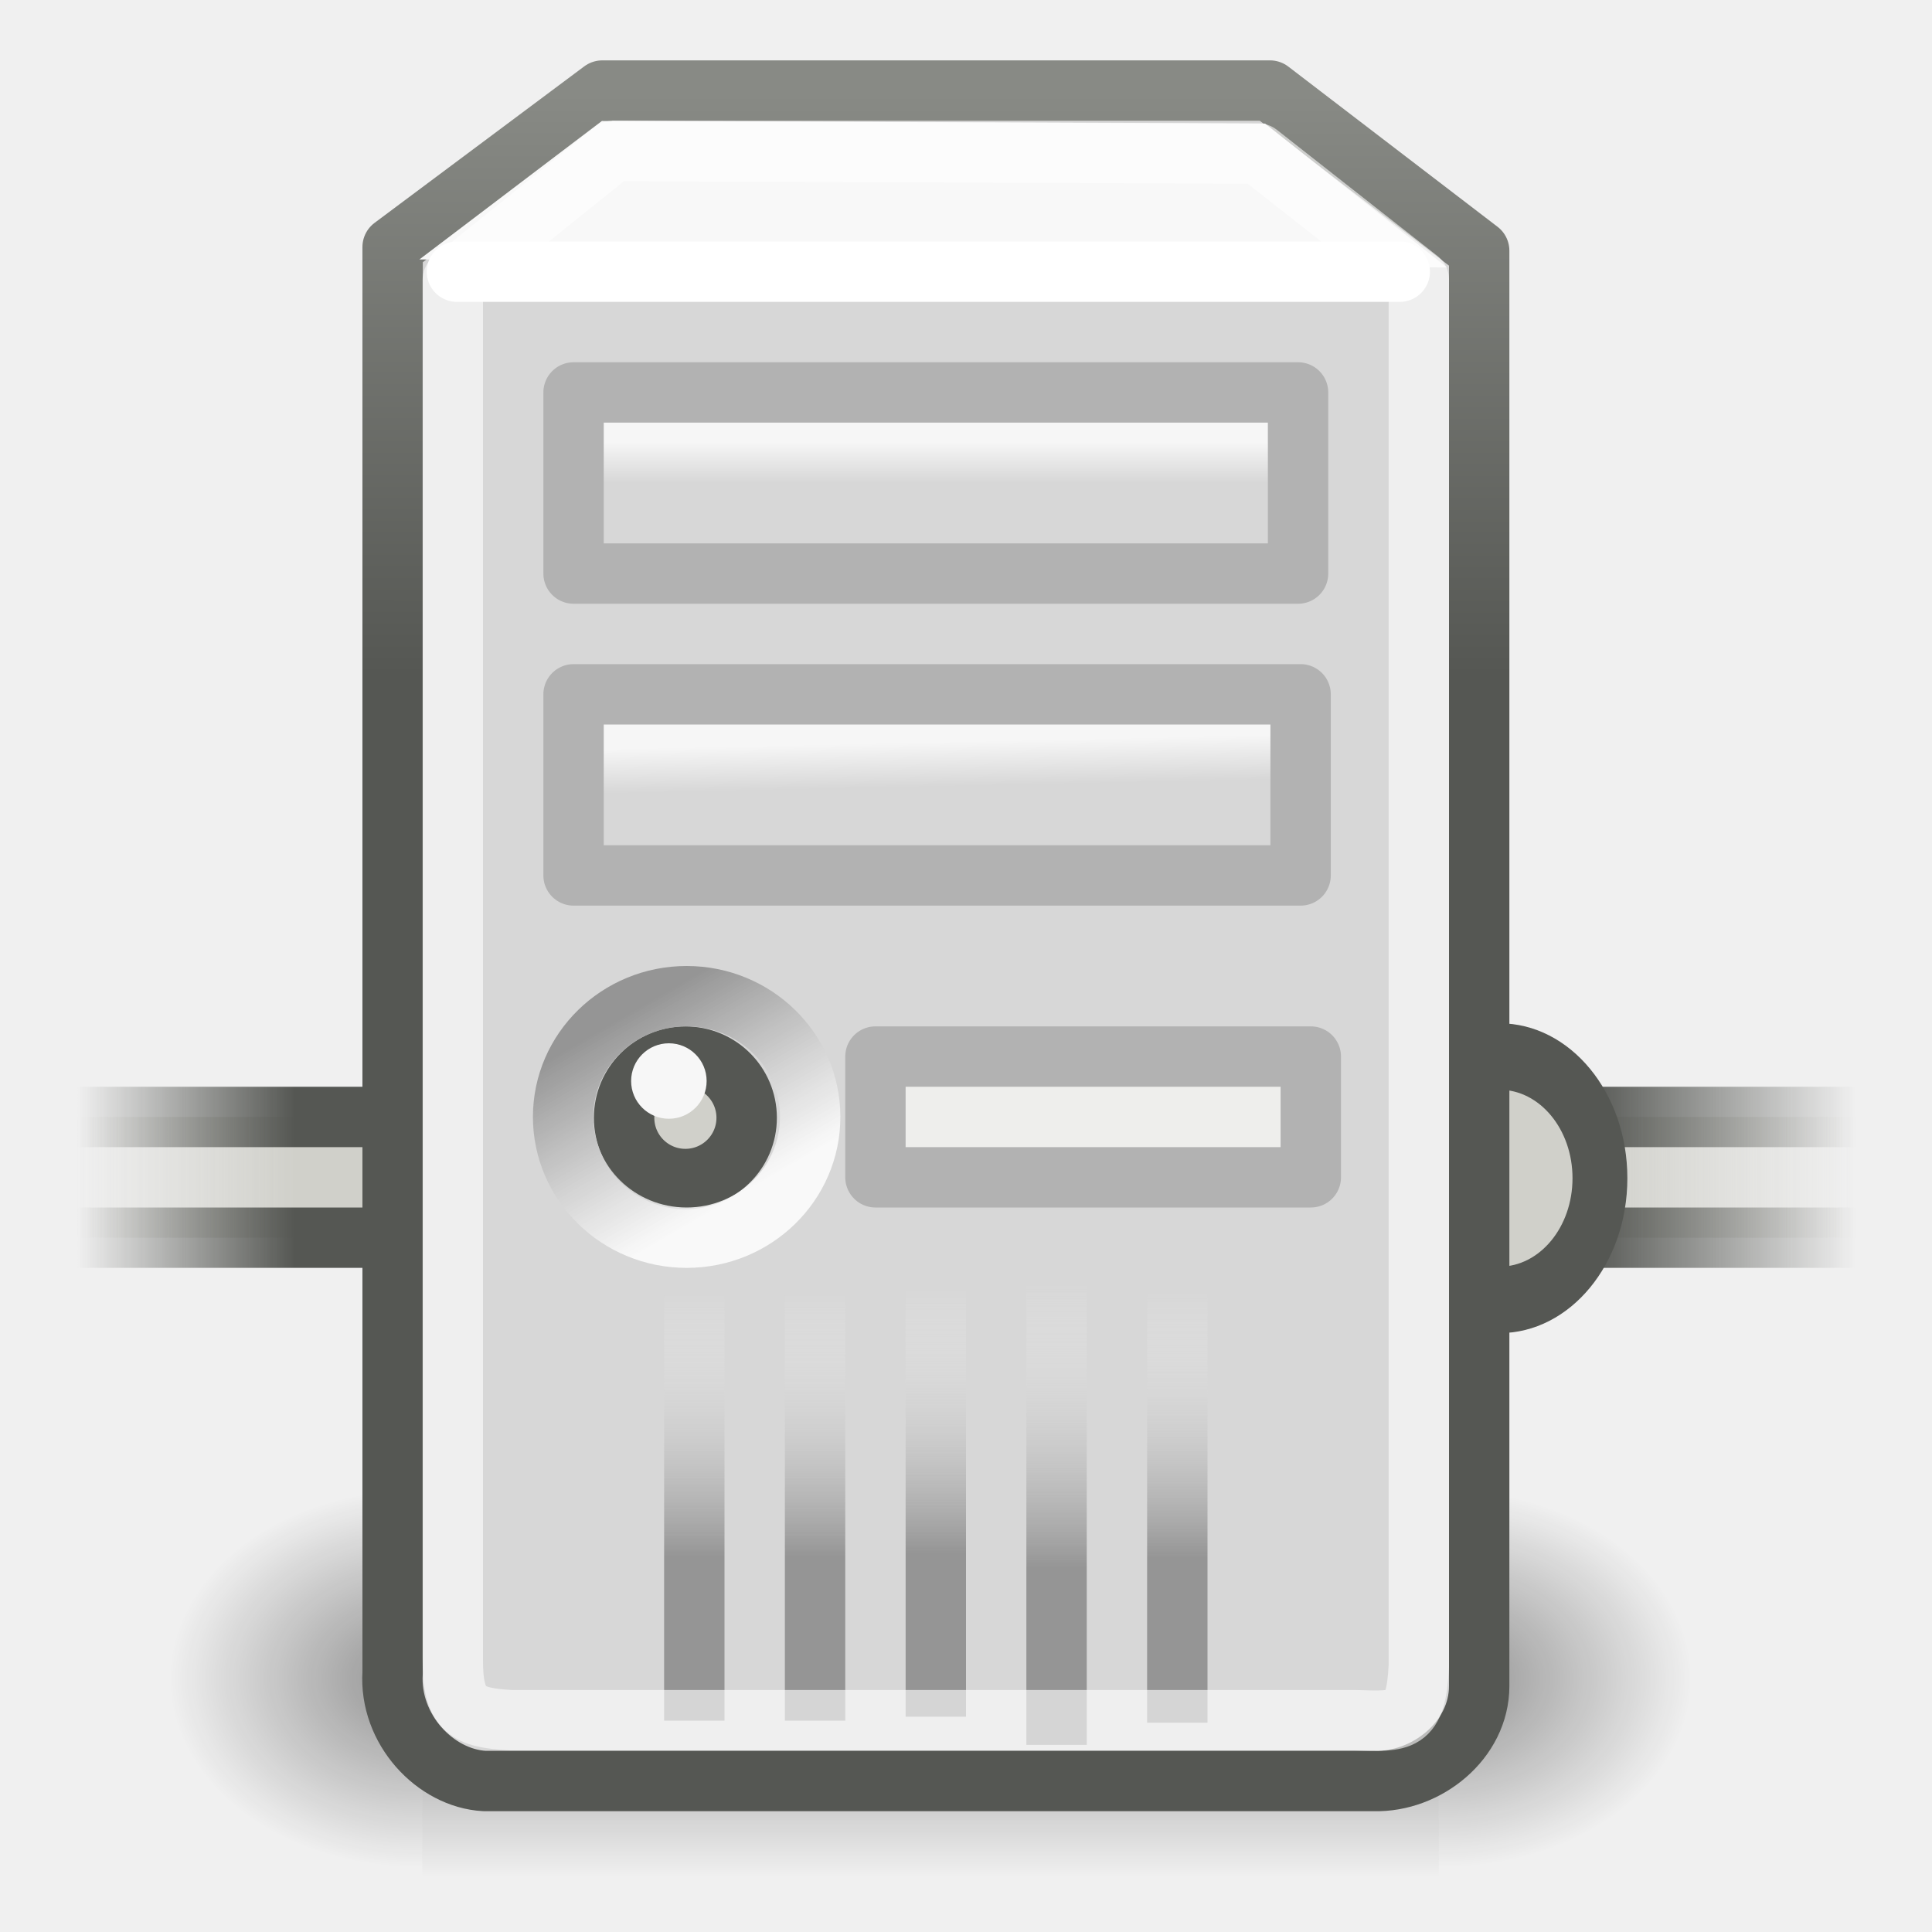
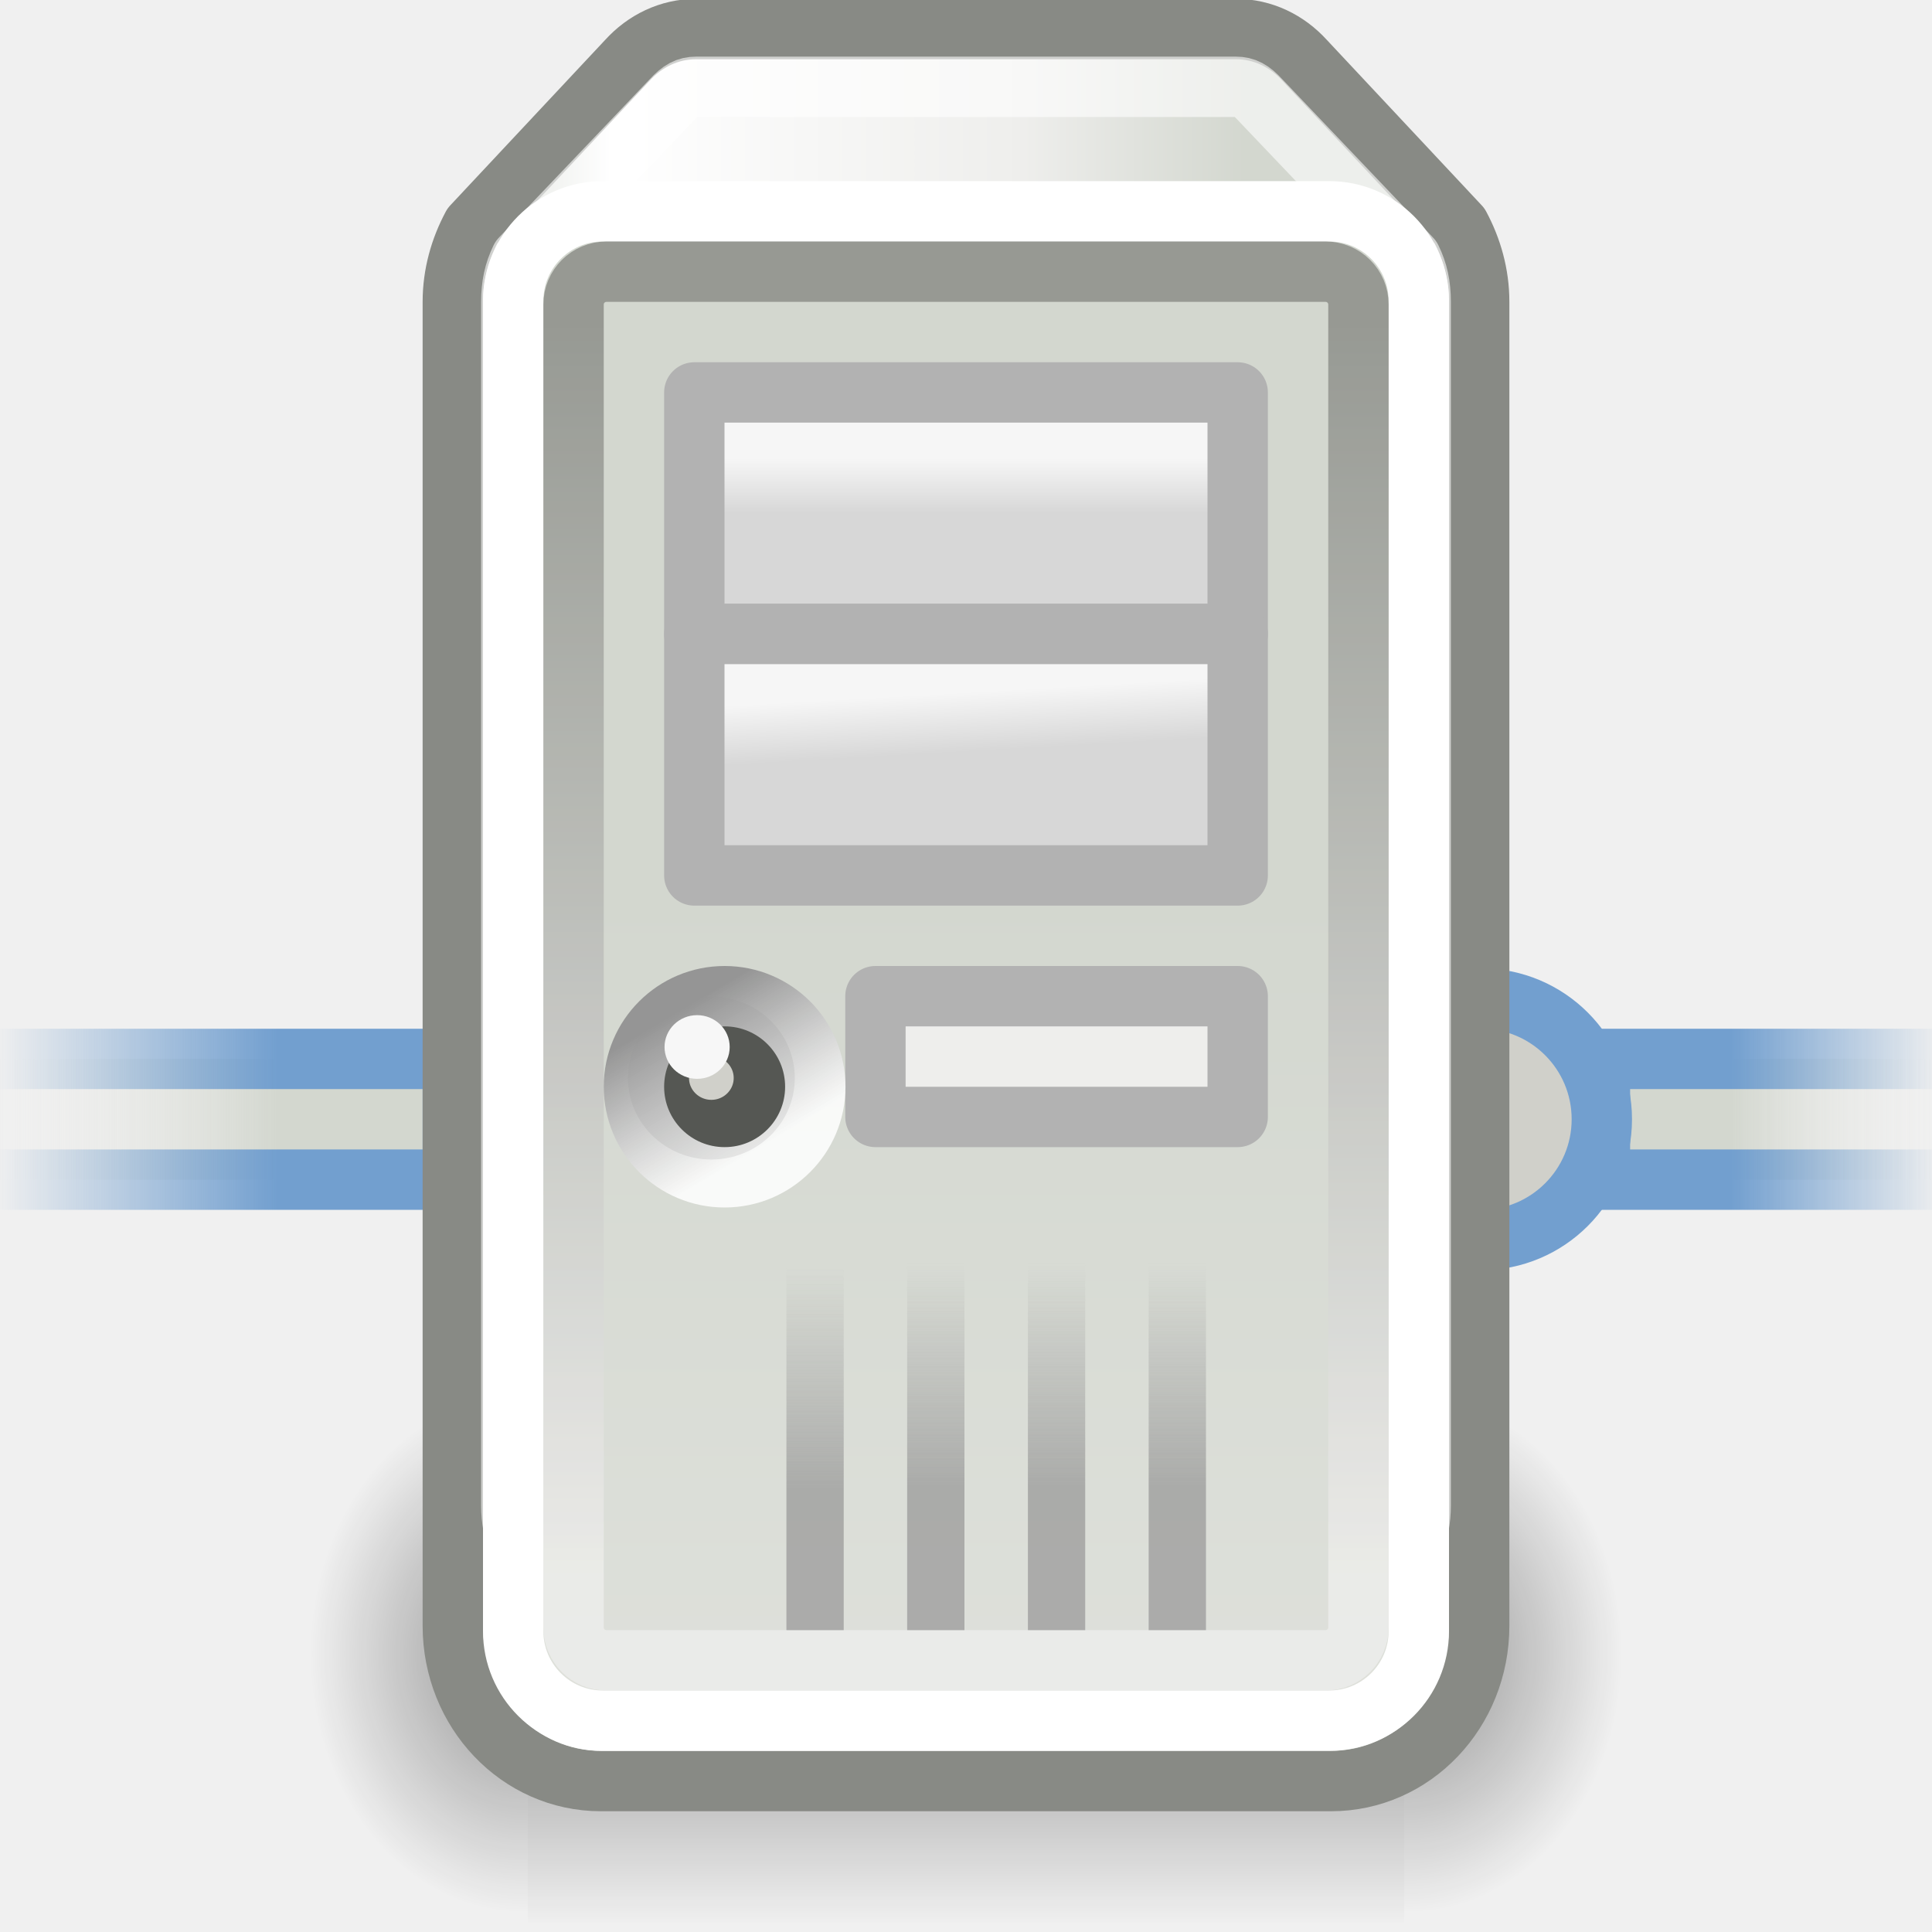
<svg xmlns="http://www.w3.org/2000/svg" xmlns:xlink="http://www.w3.org/1999/xlink" width="32" height="32" id="svg4289" version="1.0">
  <defs id="defs4291">
+     <linearGradient id="linearGradient2823">
+       <stop style="stop-color:#d7d7d7;stop-opacity:1;" offset="0" id="stop2825" />
+       <stop style="stop-color:#f6f6f6;stop-opacity:1;" offset="1" id="stop2827" />
+     </linearGradient>
    <linearGradient id="linearGradient2833">
      <stop id="stop2835" offset="0" style="stop-color:#959595;stop-opacity:1;" />
      <stop id="stop2837" offset="1" style="stop-color:white;stop-opacity:0.856;" />
    </linearGradient>
-     <linearGradient id="linearGradient2823">
-       <stop style="stop-color:#d7d7d7;stop-opacity:1;" offset="0" id="stop2825" />
-       <stop style="stop-color:#f6f6f6;stop-opacity:1;" offset="1" id="stop2827" />
-     </linearGradient>
-     <radialGradient xlink:href="#linearGradient5060" id="radialGradient6719" gradientUnits="userSpaceOnUse" gradientTransform="matrix(-2.774389,0,0,1.969706,112.7623,-872.8854)" cx="605.714" cy="486.648" fx="605.714" fy="486.648" r="117.143" />
    <linearGradient id="linearGradient5060">
      <stop style="stop-color:black;stop-opacity:1;" offset="0" id="stop5062" />
      <stop style="stop-color:black;stop-opacity:0;" offset="1" id="stop5064" />
    </linearGradient>
-     <radialGradient xlink:href="#linearGradient5060" id="radialGradient6717" gradientUnits="userSpaceOnUse" gradientTransform="matrix(2.774389,0,0,1.969706,-1891.633,-872.8854)" cx="605.714" cy="486.648" fx="605.714" fy="486.648" r="117.143" />
    <linearGradient id="linearGradient5048">
      <stop style="stop-color:black;stop-opacity:0;" offset="0" id="stop5050" />
      <stop id="stop5056" offset="0.5" style="stop-color:black;stop-opacity:1;" />
      <stop style="stop-color:black;stop-opacity:0;" offset="1" id="stop5052" />
    </linearGradient>
-     <linearGradient xlink:href="#linearGradient5048" id="linearGradient6715" gradientUnits="userSpaceOnUse" gradientTransform="matrix(2.774389,0,0,1.969706,-1892.179,-872.8854)" x1="302.857" y1="366.648" x2="302.857" y2="609.505" />
-     <linearGradient id="linearGradient6837">
-       <stop style="stop-color:#555753;stop-opacity:1;" offset="0" id="stop6839" />
-       <stop style="stop-color:#555753;stop-opacity:0;" offset="1" id="stop6841" />
-     </linearGradient>
-     <linearGradient id="linearGradient6826">
-       <stop style="stop-color:#d0d0ca;stop-opacity:1;" offset="0" id="stop6828" />
-       <stop style="stop-color:#d0d0ca;stop-opacity:0;" offset="1" id="stop6830" />
-     </linearGradient>
-     <linearGradient id="linearGradient2158">
-       <stop style="stop-color:#555753;stop-opacity:1" offset="0" id="stop2160" />
-       <stop style="stop-color:#888a85;stop-opacity:1" offset="1" id="stop2162" />
-     </linearGradient>
-     <linearGradient xlink:href="#linearGradient2833" id="linearGradient5197" gradientUnits="userSpaceOnUse" x1="10.25" y1="32.594" x2="12.5" y2="36.375" gradientTransform="matrix(0.818392,0,0,0.800001,2.370967,-9.500055)" />
    <linearGradient id="linearGradient5199">
      <stop style="stop-color:#959595;stop-opacity:1;" offset="0" id="stop5201" />
-       <stop style="stop-color:white;stop-opacity:0;" offset="1" id="stop5203" />
+       <stop style="stop-color:#959595;stop-opacity:0;" offset="1" id="stop5203" />
    </linearGradient>
-     <linearGradient xlink:href="#linearGradient5199" id="linearGradient5205" x1="18.5" y1="36.929" x2="18.5" y2="30.357" gradientUnits="userSpaceOnUse" gradientTransform="matrix(0.721086,0,0,0.667104,-1.840091,1.148751)" />
-     <linearGradient xlink:href="#linearGradient5199" id="linearGradient5225" gradientUnits="userSpaceOnUse" x1="18.5" y1="36.929" x2="18.5" y2="30.357" gradientTransform="matrix(0.721086,0,0,0.720328,4.159909,-0.63216)" />
-     <linearGradient xlink:href="#linearGradient2158" id="linearGradient6788" x1="23.996" y1="16.644" x2="24" y2="3.572" gradientUnits="userSpaceOnUse" gradientTransform="matrix(0.818026,0,0,0.736814,-3.721951,-1.078849)" />
-     <linearGradient xlink:href="#linearGradient5199" id="linearGradient6800" gradientUnits="userSpaceOnUse" gradientTransform="matrix(0.721086,0,0,0.667104,0.159909,1.148749)" x1="18.5" y1="36.929" x2="18.5" y2="30.357" />
-     <linearGradient xlink:href="#linearGradient5199" id="linearGradient6802" gradientUnits="userSpaceOnUse" gradientTransform="matrix(0.721086,0,0,0.667104,2.159909,1.08302)" x1="18.5" y1="36.929" x2="18.5" y2="30.357" />
-     <linearGradient xlink:href="#linearGradient6826" id="linearGradient6835" gradientUnits="userSpaceOnUse" x1="7.503" y1="27.5" x2="1.055" y2="27.5" gradientTransform="matrix(0.559109,0,0,0.999999,0.690111,-7.999987)" />
-     <linearGradient xlink:href="#linearGradient6837" id="linearGradient6843" x1="6.503" y1="24.5" x2="0.055" y2="24.5" gradientUnits="userSpaceOnUse" gradientTransform="matrix(0.559109,0,0,0.999999,1.249221,-4.999991)" />
-     <linearGradient xlink:href="#linearGradient6826" id="linearGradient6847" gradientUnits="userSpaceOnUse" gradientTransform="matrix(-0.692768,0,0,1.000004,31.46685,-8.000116)" x1="7.503" y1="27.5" x2="1.055" y2="27.5" />
-     <linearGradient xlink:href="#linearGradient6837" id="linearGradient6849" gradientUnits="userSpaceOnUse" gradientTransform="matrix(-0.692768,0,0,1.000004,30.77408,-5.000108)" x1="6.503" y1="24.5" x2="0.055" y2="24.5" />
-     <linearGradient xlink:href="#linearGradient2823" id="linearGradient2829" x1="24.96" y1="19" x2="24.929" y2="17.763" gradientUnits="userSpaceOnUse" gradientTransform="matrix(0.708329,0,0,0.6,-0.770766,1.600007)" />
-     <linearGradient xlink:href="#linearGradient2823" id="linearGradient2831" gradientUnits="userSpaceOnUse" x1="24.929" y1="12.001" x2="24.929" y2="10.868" gradientTransform="matrix(0.705883,0,0,0.599999,-0.735303,0.800003)" />
-     <linearGradient xlink:href="#linearGradient5199" id="linearGradient1936" gradientUnits="userSpaceOnUse" gradientTransform="matrix(0.721086,0,0,0.672231,6.159909,0.971918)" x1="18.5" y1="36.929" x2="18.5" y2="30.357" />
+     <linearGradient xlink:href="#linearGradient5048" id="linearGradient2317" gradientUnits="userSpaceOnUse" gradientTransform="matrix(2.774389,0,0,1.969706,-1892.179,-872.8854)" x1="302.857" y1="366.648" x2="302.857" y2="609.505" />
+     <radialGradient xlink:href="#linearGradient5060" id="radialGradient2319" gradientUnits="userSpaceOnUse" gradientTransform="matrix(2.774389,0,0,1.969706,-1891.633,-872.8854)" cx="605.714" cy="486.648" fx="605.714" fy="486.648" r="117.143" />
+     <radialGradient xlink:href="#linearGradient5060" id="radialGradient2321" gradientUnits="userSpaceOnUse" gradientTransform="matrix(-2.774389,0,0,1.969706,112.7623,-872.8854)" cx="605.714" cy="486.648" fx="605.714" fy="486.648" r="117.143" />
+     <linearGradient id="linearGradient2809">
+       <stop style="stop-color:#d3d7cf;stop-opacity:1;" offset="0" id="stop2811" />
+       <stop style="stop-color:#eeeeec;stop-opacity:0;" offset="1" id="stop2813" />
+     </linearGradient>
+     <linearGradient id="linearGradient3942">
+       <stop id="stop3944" offset="0" style="stop-color:#888a85;stop-opacity:1" />
+       <stop id="stop3946" offset="1" style="stop-color:#eeeeec;stop-opacity:1" />
+     </linearGradient>
+     <linearGradient id="linearGradient3859">
+       <stop id="stop3861" offset="0" style="stop-color:#d3d7cf;stop-opacity:1" />
+       <stop id="stop3037" offset="0.31" style="stop-color:#eeeeec;stop-opacity:1;" />
+       <stop style="stop-color:white;stop-opacity:1;" offset="0.886" id="stop3039" />
+       <stop id="stop3863" offset="1" style="stop-color:#d3d7cf;stop-opacity:1" />
+     </linearGradient>
+     <linearGradient id="linearGradient4175">
+       <stop id="stop4177" offset="0" style="stop-color:#d3d7cf;stop-opacity:1" />
+       <stop id="stop4179" offset="1" style="stop-color:#eeeeec;stop-opacity:1" />
+     </linearGradient>
+     <linearGradient id="linearGradient4391">
+       <stop style="stop-color:#729fcf;stop-opacity:1" offset="0" id="stop4393" />
+       <stop style="stop-color:#729fcf;stop-opacity:0" offset="1" id="stop4395" />
+     </linearGradient>
+     <linearGradient xlink:href="#linearGradient2809" id="linearGradient2654" gradientUnits="userSpaceOnUse" gradientTransform="matrix(-0.545455,0,0,1,32.77272,-8.96104)" x1="7.503" y1="27.5" x2="1.055" y2="27.5" />
+     <linearGradient xlink:href="#linearGradient4391" id="linearGradient2656" gradientUnits="userSpaceOnUse" gradientTransform="matrix(-0.545455,0,0,1,32.22727,-5.96105)" x1="6.503" y1="24.5" x2="0.055" y2="24.5" />
+     <linearGradient xlink:href="#linearGradient3942" id="linearGradient2694" gradientUnits="userSpaceOnUse" x1="53.562" y1="2.564" x2="53.562" y2="37.256" gradientTransform="matrix(0.526319,0,0,0.6,-18.65807,3.8)" />
+     <linearGradient xlink:href="#linearGradient4175" id="linearGradient2710" gradientUnits="userSpaceOnUse" x1="60.427" y1="18.52" x2="60.427" y2="72.083" gradientTransform="matrix(0.571428,0,0,0.620897,-21.49993,3.22237)" />
+     <linearGradient xlink:href="#linearGradient3859" id="linearGradient2714" gradientUnits="userSpaceOnUse" x1="73.054" y1="6.546" x2="53.619" y2="6.546" gradientTransform="matrix(0.608696,0,0,0.638458,-23.84782,3.004)" />
+     <linearGradient xlink:href="#linearGradient2823" id="linearGradient2722" gradientUnits="userSpaceOnUse" gradientTransform="matrix(0.352942,0,0,0.799998,6.38235,-1.100018)" x1="24.929" y1="12.001" x2="24.929" y2="10.868" />
+     <linearGradient xlink:href="#linearGradient2823" id="linearGradient2724" gradientUnits="userSpaceOnUse" gradientTransform="matrix(0.352942,0,0,0.800003,6.38234,-2.700001)" x1="24.96" y1="19" x2="24.929" y2="17.763" />
+     <linearGradient xlink:href="#linearGradient2833" id="linearGradient2732" gradientUnits="userSpaceOnUse" gradientTransform="matrix(0.600736,0,0,0.6,5.39376,-3.000013)" x1="10.25" y1="32.594" x2="12.5" y2="36.375" />
+     <linearGradient xlink:href="#linearGradient5199" id="linearGradient2744" gradientUnits="userSpaceOnUse" gradientTransform="matrix(0.62225,0,0,0.508106,-5.01161,16.71631)" x1="18.5" y1="36.929" x2="18.5" y2="30.357" />
+     <linearGradient xlink:href="#linearGradient5199" id="linearGradient2746" gradientUnits="userSpaceOnUse" gradientTransform="matrix(0.62225,0,0,0.508106,-3.011608,16.66767)" x1="18.5" y1="36.929" x2="18.5" y2="30.357" />
+     <linearGradient xlink:href="#linearGradient5199" id="linearGradient2748" gradientUnits="userSpaceOnUse" gradientTransform="matrix(0.62225,0,0,0.508106,-1.011608,16.66767)" x1="18.5" y1="36.929" x2="18.5" y2="30.357" />
+     <linearGradient xlink:href="#linearGradient5199" id="linearGradient2750" gradientUnits="userSpaceOnUse" gradientTransform="matrix(0.62225,0,0,0.508106,0.988392,16.66767)" x1="18.5" y1="36.929" x2="18.5" y2="30.357" />
+     <linearGradient xlink:href="#linearGradient2809" id="linearGradient3198" gradientUnits="userSpaceOnUse" gradientTransform="matrix(0.727273,0,0,-1,-0.863641,46.03895)" x1="7.503" y1="27.5" x2="1.055" y2="27.5" />
+     <linearGradient xlink:href="#linearGradient4391" id="linearGradient3200" gradientUnits="userSpaceOnUse" gradientTransform="matrix(0.727273,0,0,-1,-0.136369,43.03896)" x1="6.503" y1="24.5" x2="0.055" y2="24.5" />
  </defs>
  <g id="layer1">
-     <g id="g3952" transform="matrix(1.256956e-2,0,0,1.355253e-2,26.59216,26.64126)" style="display:inline">
-       <rect y="-150.697" x="-1559.252" height="478.357" width="1339.633" id="rect3954" style="opacity:0.402;color:black;fill:url(#linearGradient6715);fill-opacity:1;fill-rule:nonzero;stroke:none;stroke-width:1;stroke-linecap:round;stroke-linejoin:miter;marker:none;marker-start:none;marker-mid:none;marker-end:none;stroke-miterlimit:4;stroke-dasharray:none;stroke-dashoffset:0;stroke-opacity:1;visibility:visible;display:inline;overflow:visible" />
-       <path id="path3956" d="M -219.619,-150.68 C -219.619,-150.68 -219.619,327.65 -219.619,327.65 C -76.745,328.551 125.781,220.481 125.781,88.454 C 125.781,-43.572 -33.655,-150.68 -219.619,-150.68 z " style="opacity:0.402;color:black;fill:url(#radialGradient6717);fill-opacity:1;fill-rule:nonzero;stroke:none;stroke-width:1;stroke-linecap:round;stroke-linejoin:miter;marker:none;marker-start:none;marker-mid:none;marker-end:none;stroke-miterlimit:4;stroke-dasharray:none;stroke-dashoffset:0;stroke-opacity:1;visibility:visible;display:inline;overflow:visible" />
-       <path style="opacity:0.402;color:black;fill:url(#radialGradient6719);fill-opacity:1;fill-rule:nonzero;stroke:none;stroke-width:1;stroke-linecap:round;stroke-linejoin:miter;marker:none;marker-start:none;marker-mid:none;marker-end:none;stroke-miterlimit:4;stroke-dasharray:none;stroke-dashoffset:0;stroke-opacity:1;visibility:visible;display:inline;overflow:visible" d="M -1559.252,-150.68 C -1559.252,-150.68 -1559.252,327.65 -1559.252,327.65 C -1702.127,328.551 -1904.652,220.481 -1904.652,88.454 C -1904.652,-43.572 -1745.216,-150.68 -1559.252,-150.68 z " id="path3958" />
+     <path style="fill:url(#linearGradient2654);fill-opacity:1;stroke:url(#linearGradient2656);stroke-width:1;stroke-linecap:round;stroke-linejoin:miter;stroke-miterlimit:4;stroke-dasharray:none;stroke-opacity:1" d="M 32.5,17.539 L 26.5,17.539 L 26.5,19.539 L 32.5,19.539" id="path6845" />
+     <g id="g2235" transform="matrix(1.083512e-2,0,0,1.858481e-2,25.63714,25.80067)" style="opacity:1;display:inline">
+       <rect y="-150.697" x="-1559.252" height="478.357" width="1339.633" id="rect2237" style="opacity:0.402;color:black;fill:url(#linearGradient2317);fill-opacity:1;fill-rule:nonzero;stroke:none;stroke-width:1;stroke-linecap:round;stroke-linejoin:miter;marker:none;marker-start:none;marker-mid:none;marker-end:none;stroke-miterlimit:4;stroke-dasharray:none;stroke-dashoffset:0;stroke-opacity:1;visibility:visible;display:inline;overflow:visible" />
+       <path id="path2239" d="M -219.619,-150.68 C -219.619,-150.68 -219.619,327.65 -219.619,327.65 C -76.745,328.551 125.781,220.481 125.781,88.454 C 125.781,-43.572 -33.655,-150.68 -219.619,-150.68 z " style="opacity:0.402;color:black;fill:url(#radialGradient2319);fill-opacity:1;fill-rule:nonzero;stroke:none;stroke-width:1;stroke-linecap:round;stroke-linejoin:miter;marker:none;marker-start:none;marker-mid:none;marker-end:none;stroke-miterlimit:4;stroke-dasharray:none;stroke-dashoffset:0;stroke-opacity:1;visibility:visible;display:inline;overflow:visible" />
+       <path style="opacity:0.402;color:black;fill:url(#radialGradient2321);fill-opacity:1;fill-rule:nonzero;stroke:none;stroke-width:1;stroke-linecap:round;stroke-linejoin:miter;marker:none;marker-start:none;marker-mid:none;marker-end:none;stroke-miterlimit:4;stroke-dasharray:none;stroke-dashoffset:0;stroke-opacity:1;visibility:visible;display:inline;overflow:visible" d="M -1559.252,-150.68 C -1559.252,-150.68 -1559.252,327.65 -1559.252,327.65 C -1702.127,328.551 -1904.652,220.481 -1904.652,88.454 C -1904.652,-43.572 -1745.216,-150.68 -1559.252,-150.68 z " id="path2241" />
    </g>
-     <path style="fill:url(#linearGradient6847);fill-opacity:1;stroke:url(#linearGradient6849);stroke-width:1;stroke-linecap:round;stroke-linejoin:miter;stroke-miterlimit:4;stroke-opacity:1" d="M 31.12,18.5 L 23.5,18.5 L 23.5,20.5 L 31.12,20.5" id="path6845" />
-     <path style="opacity:1;fill:#d0d0ca;fill-opacity:1;stroke:#555753;stroke-width:1.434;stroke-linecap:round;stroke-linejoin:miter;stroke-miterlimit:4;stroke-dasharray:none;stroke-opacity:1" id="path6851" d="M 38.25 27.562 A 2.625 2.625 0 1 1  33,27.562 A 2.625 2.625 0 1 1  38.25 27.562 z" transform="matrix(0.633578,0,0,0.767689,2.265641,-1.644244)" />
-     <path style="fill:url(#linearGradient6835);fill-opacity:1;stroke:url(#linearGradient6843);stroke-width:1;stroke-linecap:round;stroke-linejoin:miter;stroke-miterlimit:4;stroke-opacity:1" d="M 0.97,18.5 L 7.12,18.5 L 7.12,20.5 L 0.97,20.5" id="rect6804" />
-     <path style="fill:#d7d7d7;fill-opacity:1;fill-rule:evenodd;stroke:url(#linearGradient6788);stroke-width:1px;stroke-linecap:butt;stroke-linejoin:round;stroke-opacity:1" d="M 9.976,1.5 L 21.035,1.5 L 24.5,4.153 L 24.5,27.926 C 24.5,28.824 23.631,29.522 22.758,29.499 L 8.024,29.499 C 7.21,29.454 6.441,28.642 6.503,27.702 L 6.503,4.092 L 9.976,1.5 z " id="path4307" />
-     <path id="path1934" d="M 19.5,20.467 L 19.5,28.533" style="fill:#959595;fill-opacity:1;fill-rule:evenodd;stroke:url(#linearGradient1936);stroke-width:1px;stroke-linecap:butt;stroke-linejoin:miter;stroke-opacity:1" />
-     <path style="fill:#959595;fill-opacity:1;fill-rule:evenodd;stroke:url(#linearGradient5205);stroke-width:1px;stroke-linecap:butt;stroke-linejoin:miter;stroke-opacity:1" d="M 11.5,20.495 L 11.5,28.5" id="path5197" />
-     <path style="fill:#959595;fill-opacity:1;fill-rule:evenodd;stroke:url(#linearGradient6800);stroke-width:1px;stroke-linecap:butt;stroke-linejoin:miter;stroke-opacity:1" d="M 13.5,20.495 L 13.5,28.5" id="path5211" />
-     <path style="fill:#959595;fill-opacity:1;fill-rule:evenodd;stroke:url(#linearGradient6802);stroke-width:1px;stroke-linecap:butt;stroke-linejoin:miter;stroke-opacity:1" d="M 15.5,20.429 L 15.5,28.434" id="path5219" />
-     <path style="fill:#959595;fill-opacity:1;fill-rule:evenodd;stroke:url(#linearGradient5225);stroke-width:1px;stroke-linecap:butt;stroke-linejoin:miter;stroke-opacity:1" d="M 17.5,20.257 L 17.5,28.901" id="path5223" />
-     <path style="opacity:1;fill:#d0d0ca;fill-opacity:1;stroke:#555753;stroke-width:1.549;stroke-linecap:round;stroke-linejoin:round;stroke-miterlimit:4;stroke-dasharray:none;stroke-opacity:1" id="path5227" d="M 18.571 26 A 1.571 1.571 0 1 1  15.429,26 A 1.571 1.571 0 1 1  18.571 26 z" transform="matrix(0.646124,0,0,0.645432,0.367979,1.733021)" />
-     <path style="fill:#f8f8f8;fill-opacity:1;stroke:none;stroke-width:1;stroke-linecap:round;stroke-linejoin:round;stroke-miterlimit:4;stroke-opacity:1" d="M 9.969,2.004 L 20.955,2.048 L 23.968,4.43 L 6.947,4.297 L 9.969,2.004 z " id="rect5229" />
-     <path style="fill:none;fill-opacity:0.75;fill-rule:evenodd;stroke:white;stroke-width:1px;stroke-linecap:round;stroke-linejoin:miter;stroke-opacity:1" d="M 7.568,4.5 L 23.184,4.5" id="path5232" />
-     <rect style="opacity:1;fill:none;fill-opacity:1;stroke:url(#linearGradient5197);stroke-width:1;stroke-linecap:round;stroke-linejoin:miter;stroke-miterlimit:4;stroke-dasharray:none;stroke-dashoffset:1.2;stroke-opacity:1" id="rect5195" width="4.092" height="4" x="9.327" y="16.5" rx="2.5" ry="2.5" />
-     <rect style="opacity:1;color:black;fill:url(#linearGradient2831);fill-opacity:1;fill-rule:nonzero;stroke:#b2b2b2;stroke-width:1;stroke-linecap:round;stroke-linejoin:round;marker:none;marker-start:none;marker-mid:none;marker-end:none;stroke-miterlimit:4;stroke-dasharray:none;stroke-dashoffset:0;stroke-opacity:1;visibility:visible;display:inline;overflow:visible" id="rect6790" width="12" height="3" x="9.5" y="6.5" rx="0" ry="0" />
-     <rect style="opacity:1;fill:url(#linearGradient2829);fill-opacity:1;stroke:#b2b2b2;stroke-width:1;stroke-linecap:round;stroke-linejoin:round;stroke-miterlimit:4;stroke-dasharray:none;stroke-opacity:1" id="rect6792" width="12.042" height="3" x="9.5" y="11.5" rx="0" ry="0" />
-     <rect style="opacity:1;fill:#eeeeec;fill-opacity:1;stroke:#b2b2b2;stroke-width:1;stroke-linecap:round;stroke-linejoin:round;stroke-miterlimit:4;stroke-dasharray:none;stroke-opacity:1" id="rect6794" width="7.211" height="2" x="14.5" y="17.5" rx="0" ry="0" />
-     <path style="opacity:1;fill:#f7f7f7;fill-opacity:1;stroke:none;stroke-width:1;stroke-linecap:round;stroke-linejoin:round;stroke-miterlimit:4;stroke-dasharray:none;stroke-opacity:1" id="path6798" d="M 17.169 25.616 A 0.53 0.464 0 1 1  16.109,25.616 A 0.53 0.464 0 1 1  17.169 25.616 z" transform="matrix(1.179842,0,0,1.346969,-8.552663,-16.59876)" />
-     <path style="fill:none;fill-opacity:1;fill-rule:evenodd;stroke:white;stroke-width:1px;stroke-linecap:butt;stroke-linejoin:round;stroke-opacity:1;opacity:0.603" d="M 10.159,2.5 L 20.841,2.544 L 23.5,4.633 L 23.5,27.598 C 23.452,28.554 23.218,28.514 22.442,28.492 L 8.463,28.492 C 7.739,28.45 7.492,28.337 7.5,27.464 L 7.5,4.636 L 10.159,2.5 z " id="path7178" />
+     <path style="fill:#d0d0ca;fill-opacity:1;stroke:#729fcf;stroke-width:1.312;stroke-linecap:round;stroke-linejoin:miter;stroke-miterlimit:4;stroke-dasharray:none;stroke-opacity:1" id="path6851" d="M 38.25 27.562 A 2.625 2.625 0 1 1  33,27.562 A 2.625 2.625 0 1 1  38.25 27.562 z" transform="matrix(0.761905,0,0,0.761905,-2.61161,-2.46104)" />
+     <path style="fill:url(#linearGradient3198);fill-opacity:1;stroke:url(#linearGradient3200);stroke-width:1;stroke-linecap:round;stroke-linejoin:miter;stroke-miterlimit:4;stroke-dasharray:none;stroke-opacity:1" d="M -0.5,19.539 L 7.5,19.539 L 7.5,17.539 L -0.5,17.539" id="path3196" />
+     <path style="color:black;fill:url(#linearGradient2714);fill-opacity:1;fill-rule:nonzero;stroke:#888a85;stroke-width:1;stroke-linecap:round;stroke-linejoin:round;marker:none;marker-start:none;marker-mid:none;marker-end:none;stroke-miterlimit:4;stroke-dasharray:none;stroke-dashoffset:1.4;stroke-opacity:1;visibility:visible;display:inline;overflow:visible" d="M 11.533,0.481 C 11.08,0.481 10.681,0.681 10.391,1 L 7.823,3.743 C 7.624,4.116 7.5,4.541 7.5,5 L 7.5,26.926 C 7.5,28.352 8.594,29.5 9.954,29.5 L 22.046,29.5 C 23.406,29.5 24.5,28.352 24.5,26.926 L 24.5,5 C 24.5,4.541 24.376,4.116 24.177,3.743 L 21.609,1 C 21.319,0.681 20.92,0.481 20.467,0.481 L 11.533,0.481 z " id="path2371" />
+     <path style="opacity:0.6;color:black;fill:none;fill-opacity:1;fill-rule:nonzero;stroke:white;stroke-width:1;stroke-linecap:round;stroke-linejoin:round;marker:none;marker-start:none;marker-mid:none;marker-end:none;stroke-miterlimit:4;stroke-dasharray:none;stroke-dashoffset:1.4;stroke-opacity:1;visibility:visible;display:inline;overflow:visible" id="path3206" d="M 11.531,2.438 C 11.381,2.438 11.274,2.492 11.125,2.656 L 8.625,5.281 C 8.516,5.504 8.469,5.725 8.469,6 L 8.469,25.938 C 8.469,26.861 9.149,27.531 9.969,27.531 L 22.031,27.531 C 22.851,27.531 23.531,26.861 23.531,25.938 L 23.531,6 C 23.531,5.725 23.484,5.504 23.375,5.281 L 20.875,2.656 C 20.726,2.492 20.619,2.438 20.469,2.438 L 11.531,2.438 z " transform="translate(0,-1)" />
+     <rect style="color:black;fill:url(#linearGradient2710);fill-opacity:1;fill-rule:nonzero;stroke:white;stroke-width:1;stroke-linecap:round;stroke-linejoin:miter;marker:none;marker-start:none;marker-mid:none;marker-end:none;stroke-miterlimit:4;stroke-dasharray:none;stroke-dashoffset:1.4;stroke-opacity:1;visibility:visible;display:inline;overflow:visible" id="rect2377" width="15" height="25" x="8.5" y="3.5" rx="1.483" ry="1.483" />
+     <rect style="opacity:0.8;color:black;fill:none;fill-opacity:1;fill-rule:nonzero;stroke:url(#linearGradient2694);stroke-width:1;stroke-linecap:round;stroke-linejoin:miter;marker:none;marker-start:none;marker-mid:none;marker-end:none;stroke-miterlimit:4;stroke-dasharray:none;stroke-dashoffset:1.4;stroke-opacity:1;visibility:visible;display:inline;overflow:visible" id="rect2379" width="13" height="23" x="9.5" y="4.5" rx="0.544" ry="0.544" />
+     <rect style="color:black;fill:url(#linearGradient2722);fill-opacity:1;fill-rule:nonzero;stroke:#b2b2b2;stroke-width:1;stroke-linecap:round;stroke-linejoin:round;marker:none;marker-start:none;marker-mid:none;marker-end:none;stroke-miterlimit:4;stroke-dasharray:none;stroke-dashoffset:0;stroke-opacity:1;visibility:visible;display:inline;overflow:visible" id="rect2716" width="9" height="4" x="11.5" y="6.5" rx="0" ry="0" />
+     <rect style="fill:url(#linearGradient2724);fill-opacity:1;stroke:#b2b2b2;stroke-width:1;stroke-linecap:round;stroke-linejoin:round;stroke-miterlimit:4;stroke-dasharray:none;stroke-opacity:1" id="rect2718" width="9" height="4" x="11.5" y="10.5" rx="0" ry="0" />
+     <rect style="fill:#eeeeec;fill-opacity:1;stroke:#b2b2b2;stroke-width:1;stroke-linecap:round;stroke-linejoin:round;stroke-miterlimit:4;stroke-dasharray:none;stroke-opacity:1" id="rect2720" width="6" height="2" x="14.5" y="16.5" rx="0" ry="0" />
+     <path style="fill:#d0d0ca;fill-opacity:1;stroke:#555753;stroke-width:1.815;stroke-linecap:round;stroke-linejoin:round;stroke-miterlimit:4;stroke-dasharray:none;stroke-opacity:1" id="path2726" d="M 18.571 26 A 1.571 1.571 0 1 1  15.429,26 A 1.571 1.571 0 1 1  18.571 26 z" transform="matrix(0.557562,0,0,0.544568,2.30381,3.69661)" />
+     <rect style="fill:none;fill-opacity:1;stroke:url(#linearGradient2732);stroke-width:1;stroke-linecap:round;stroke-linejoin:miter;stroke-miterlimit:4;stroke-dasharray:none;stroke-dashoffset:1.2;stroke-opacity:1" id="rect2728" width="3.004" height="3" x="10.5" y="16.5" rx="2.5" ry="2.5" />
+     <path style="fill:#f7f7f7;fill-opacity:1;stroke:none;stroke-width:1;stroke-linecap:round;stroke-linejoin:round;stroke-miterlimit:4;stroke-dasharray:none;stroke-opacity:1" id="path2730" d="M 17.169 25.616 A 0.53 0.464 0 1 1  16.109,25.616 A 0.53 0.464 0 1 1  17.169 25.616 z" transform="matrix(1.018125,0,0,1.136473,-5.39411,-11.7704)" />
+     <g id="g2734" transform="matrix(1,0,0,1.111512,7,-14.74497)" style="opacity:0.7">
+       <path id="path2736" d="M 6.5,31.262 L 6.5,37.557" style="fill:#959595;fill-opacity:1;fill-rule:evenodd;stroke:url(#linearGradient2744);stroke-width:0.949px;stroke-linecap:butt;stroke-linejoin:miter;stroke-opacity:1" />
+       <path style="fill:#959595;fill-opacity:1;fill-rule:evenodd;stroke:url(#linearGradient2746);stroke-width:0.949px;stroke-linecap:butt;stroke-linejoin:miter;stroke-opacity:1" d="M 8.5,31.262 L 8.5,37.557" id="path2738" />
+       <path id="path2740" d="M 10.5,31.262 L 10.5,37.557" style="fill:#959595;fill-opacity:1;fill-rule:evenodd;stroke:url(#linearGradient2748);stroke-width:0.949px;stroke-linecap:butt;stroke-linejoin:miter;stroke-opacity:1" />
+       <path style="fill:#959595;fill-opacity:1;fill-rule:evenodd;stroke:url(#linearGradient2750);stroke-width:0.949px;stroke-linecap:butt;stroke-linejoin:miter;stroke-opacity:1" d="M 12.5,31.262 L 12.5,37.557" id="path2742" />
+     </g>
  </g>
</svg>
